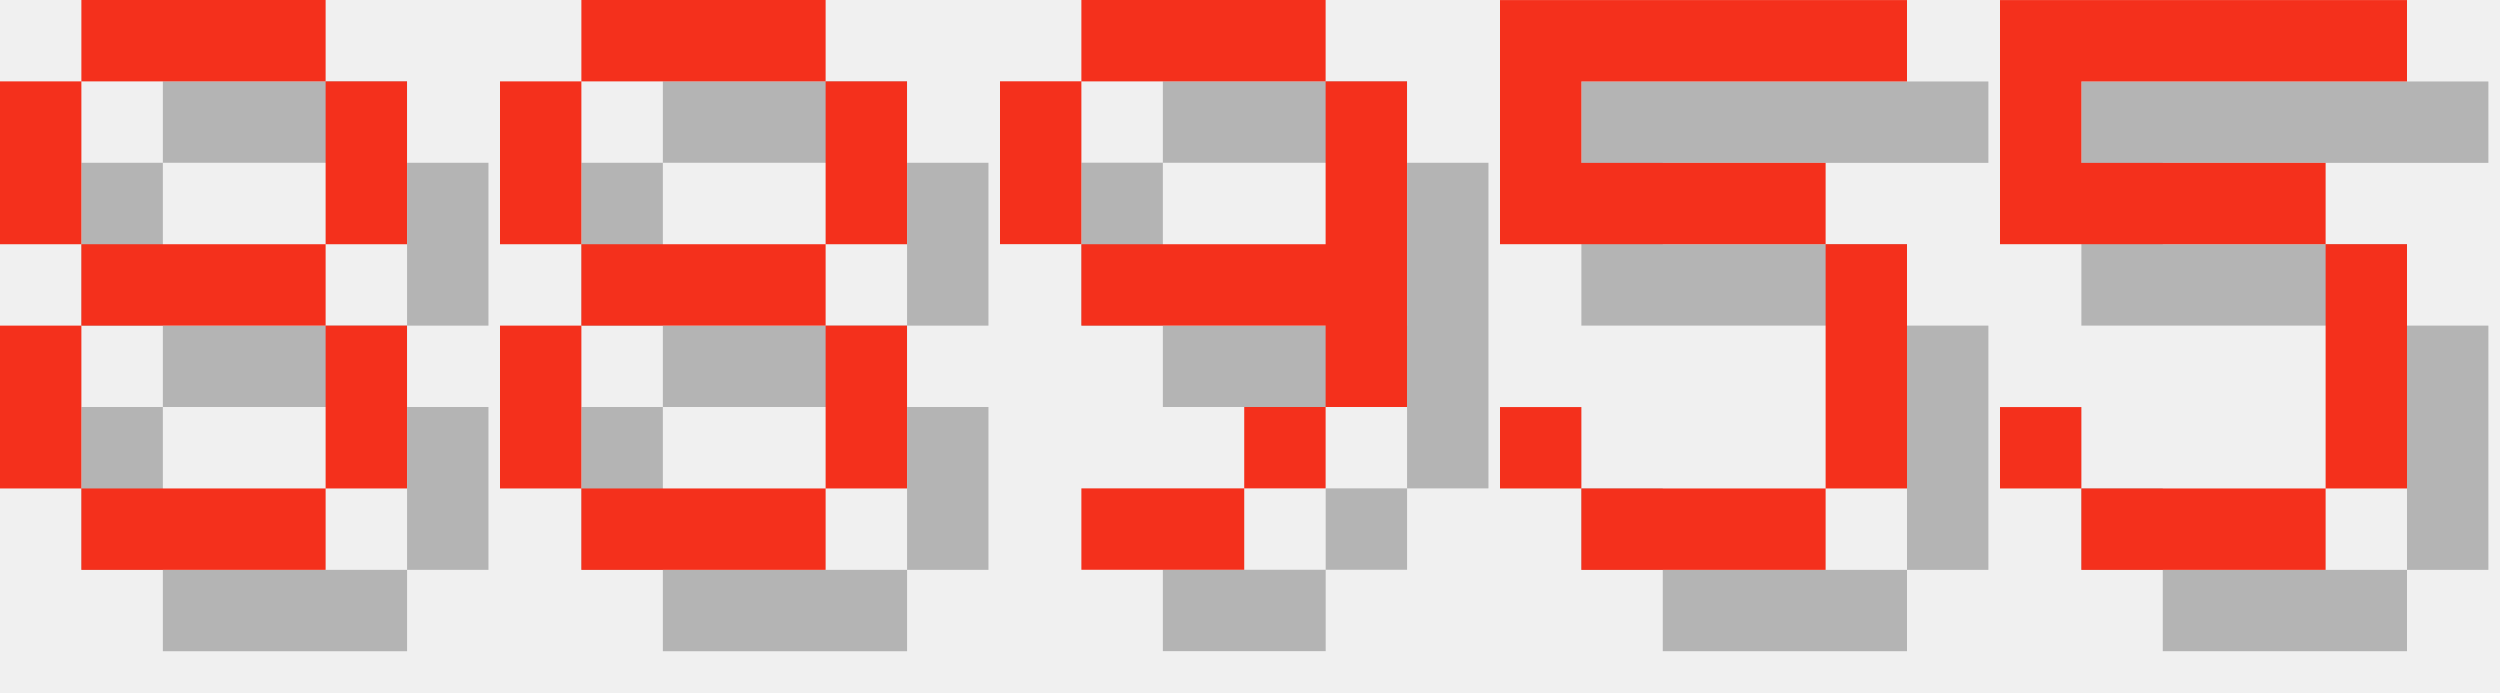
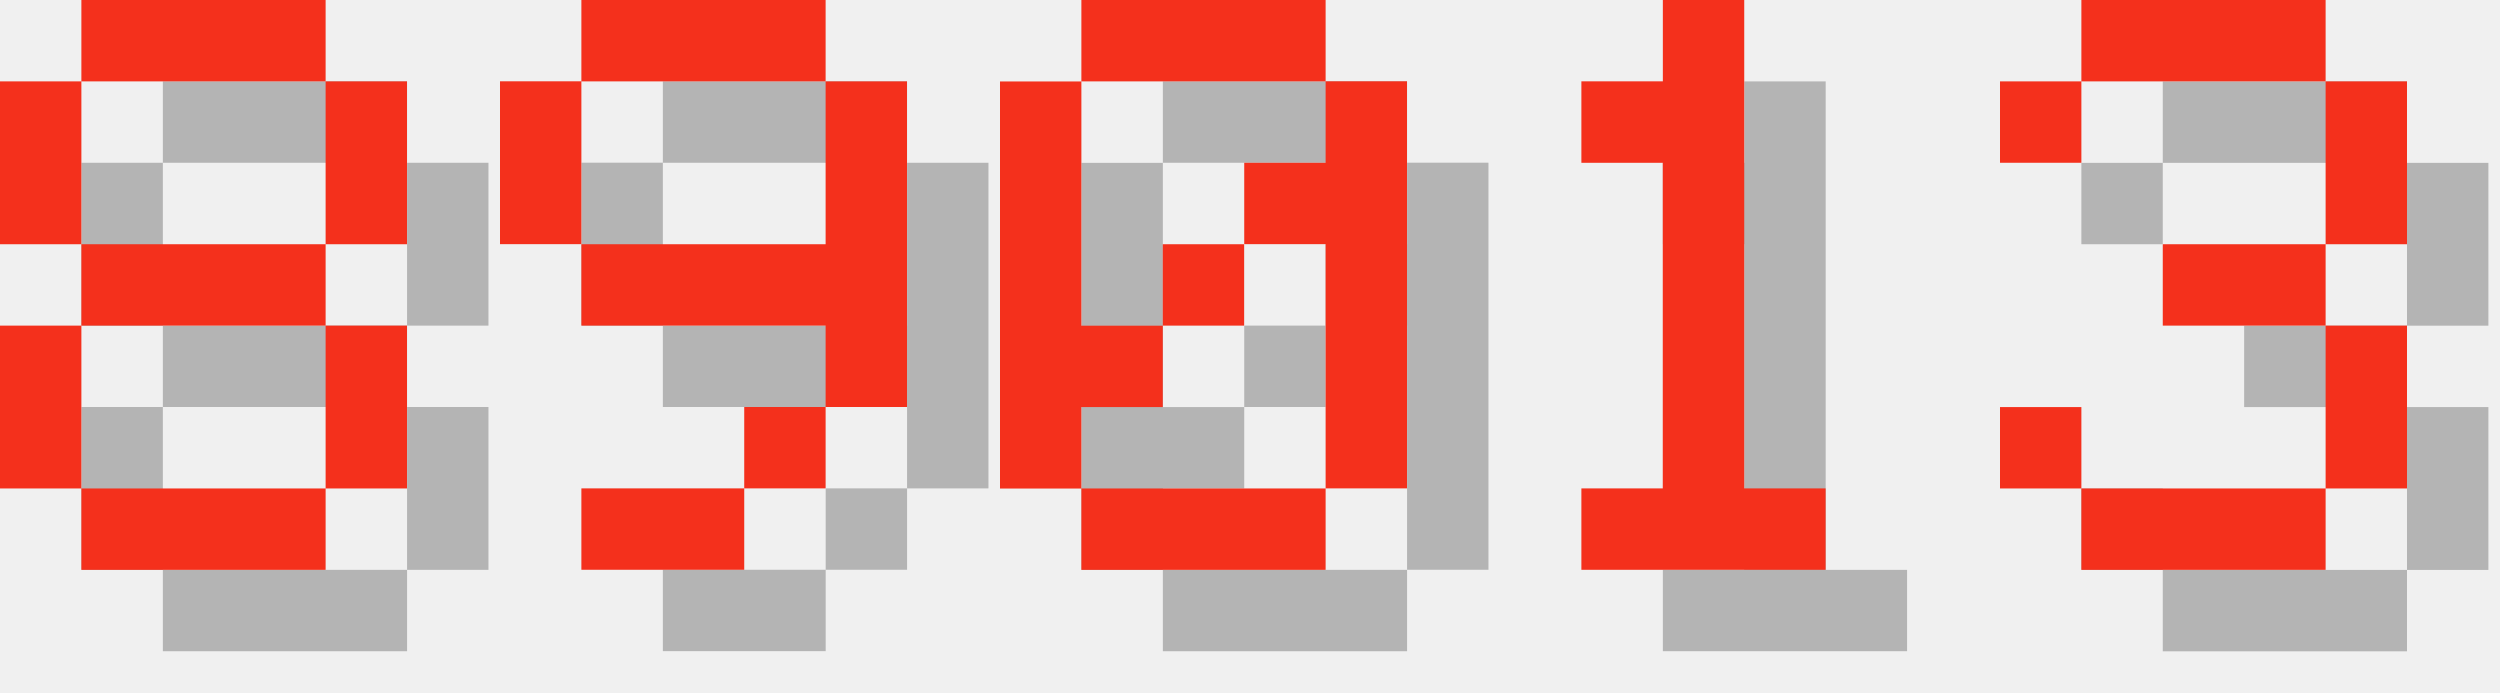
<svg xmlns="http://www.w3.org/2000/svg" version="1.1" width="130.0" height="36">
  <style>
        .text-foreground {
            fill: #F4301C;
        }
        .text-shadow {
            fill: #000000;
            fill-opacity: 0.25;
        }
    </style>
  <g class="digit" id="digit_8" transform="translate(0.0, 0), scale(4)">
    <path id="digit_8_shadow" class="text-shadow" d="m2.117 1.058v1.058h3.175v-1.058h-3.175zm3.175 1.058v2.117h1.058v-2.117h-1.058zm0 2.117h-3.175v1.058h3.175v-1.058zm0 1.058v2.117h1.058v-2.117h-1.058zm0 2.117h-3.175v1.058h3.175v-1.058zm-3.175 0v-2.117h-1.058v2.117h1.058zm0-3.175v-2.117h-1.058v2.117h1.058z" fill-opacity=".5" style="paint-order:stroke fill markers" />
    <path id="digit_8_fg" class="text-foreground" d="m1.058 0v1.058h3.175v-1.058h-3.175zm3.175 1.058v2.117h1.058v-2.117h-1.058zm0 2.117h-3.175v1.058h3.175v-1.058zm0 1.058v2.117h1.058v-2.117h-1.058zm0 2.117h-3.175v1.058h3.175v-1.058zm-3.175 0v-2.117h-1.058v2.117h1.058zm0-3.175v-2.117h-1.058v2.117h1.058z" fill="#fff" style="paint-order:stroke fill markers" />
  </g>
-   <g class="digit" id="digit_8" transform="translate(26.0, 0), scale(4)">
-     <path id="digit_8_shadow" class="text-shadow" d="m2.117 1.058v1.058h3.175v-1.058h-3.175zm3.175 1.058v2.117h1.058v-2.117h-1.058zm0 2.117h-3.175v1.058h3.175v-1.058zm0 1.058v2.117h1.058v-2.117h-1.058zm0 2.117h-3.175v1.058h3.175v-1.058zm-3.175 0v-2.117h-1.058v2.117h1.058zm0-3.175v-2.117h-1.058v2.117h1.058z" fill-opacity=".5" style="paint-order:stroke fill markers" />
-     <path id="digit_8_fg" class="text-foreground" d="m1.058 0v1.058h3.175v-1.058h-3.175zm3.175 1.058v2.117h1.058v-2.117h-1.058zm0 2.117h-3.175v1.058h3.175v-1.058zm0 1.058v2.117h1.058v-2.117h-1.058zm0 2.117h-3.175v1.058h3.175v-1.058zm-3.175 0v-2.117h-1.058v2.117h1.058zm0-3.175v-2.117h-1.058v2.117h1.058z" fill="#fff" style="paint-order:stroke fill markers" />
-   </g>
-   <g class="digit" id="digit_9" transform="translate(52.0, 0), scale(4)">
+   <g class="digit" id="digit_9" transform="translate(26.0, 0), scale(4)">
    <path id="digit_9_shadow" class="text-shadow" d="m2.117 1.058v1.058h3.175v-1.058h-3.175zm3.175 1.058v2.117h-3.175v1.058h3.175v1.058h1.058v-4.233h-1.058zm0 4.233h-1.058v1.058h1.058v-1.058zm-1.058 1.058h-2.117v1.058h2.117v-1.058zm-2.117-3.175v-2.117h-1.058v2.117h1.058z" fill-opacity=".5" style="paint-order:stroke fill markers" />
    <path id="digit_9_fg" class="text-foreground" d="m1.058 0v1.058h3.175v-1.058h-3.175zm3.175 1.058v2.117h-3.175v1.058h3.175v1.058h1.058v-4.233h-1.058zm0 4.233h-1.058v1.058h1.058v-1.058zm-1.058 1.058h-2.117v1.058h2.117v-1.058zm-2.117-3.175v-2.117h-1.058v2.117h1.058z" fill="#fff" style="paint-order:stroke fill markers" />
  </g>
-   <g class="digit" id="digit_5" transform="translate(78.0, 0), scale(4)">
-     <path id="digit_5_shadow" class="text-shadow" d="m1.058 1.058v3.175h4.233v3.175h-3.175v-1.058h-1.058v1.058h1.058v1.058h3.175v-1.058h1.058v-3.175h-1.058v-1.058h-3.175v-1.058h4.233v-1.058h-5.292z" fill-opacity=".5" style="paint-order:stroke fill markers" />
-     <path id="digit_5_fg" class="text-foreground" d="m0 0v3.175h4.233v3.175h-3.175v-1.058h-1.058v1.058h1.058v1.058h3.175v-1.058h1.058v-3.175h-1.058v-1.058h-3.175v-1.058h4.233v-1.058h-5.292z" fill="#fff" style="paint-order:stroke fill markers" />
+   <g class="digit" id="digit_0" transform="translate(52.0, 0), scale(4)">
+     <path id="digit_0_shadow" class="text-shadow" d="m2.117 1.058v1.058h3.175v-1.058h-3.175zm3.175 1.058v1.058h-1.058v1.058h1.058v3.175h1.058v-5.292h-1.058zm0 5.292h-3.175v1.058h3.175v-1.058zm-3.175 0v-1.058h1.058v-1.058h-1.058v-3.175h-1.058v5.292h1.058zm1.058-2.117h1.058v-1.058h-1.058v1.058z" fill-opacity=".5" style="paint-order:stroke fill markers" />
+     <path id="digit_0_fg" class="text-foreground" d="m1.058 0v1.058h3.175v-1.058h-3.175zm3.175 1.058v1.058h-1.058v1.058h1.058v3.175h1.058v-5.292h-1.058zm0 5.292h-3.175v1.058h3.175v-1.058zm-3.175 0v-1.058h1.058v-1.058h-1.058v-3.175h-1.058v5.292h1.058zm1.058-2.117h1.058v-1.058h-1.058v1.058z" fill="#fff" style="paint-order:stroke fill markers" />
  </g>
-   <g class="digit" id="digit_5" transform="translate(104.0, 0), scale(4)">
-     <path id="digit_5_shadow" class="text-shadow" d="m1.058 1.058v3.175h4.233v3.175h-3.175v-1.058h-1.058v1.058h1.058v1.058h3.175v-1.058h1.058v-3.175h-1.058v-1.058h-3.175v-1.058h4.233v-1.058h-5.292z" fill-opacity=".5" style="paint-order:stroke fill markers" />
-     <path id="digit_5_fg" class="text-foreground" d="m0 0v3.175h4.233v3.175h-3.175v-1.058h-1.058v1.058h1.058v1.058h3.175v-1.058h1.058v-3.175h-1.058v-1.058h-3.175v-1.058h4.233v-1.058h-5.292z" fill="#fff" style="paint-order:stroke fill markers" />
+   <g class="digit" id="digit_1" transform="translate(78.0, 0), scale(4)">
+     <path id="digit_1_shadow" class="text-shadow" d="m2.117 2.117v1.058h1.058v4.233h-1.058v1.058h3.175v-1.058h-1.058v-6.35h-1.058v1.058h-1.058z" fill-opacity=".5" style="paint-order:stroke fill markers" />
+     <path id="digit_1_fg" class="text-foreground" d="m1.058 1.058v1.058h1.058v4.233h-1.058v1.058h3.175v-1.058h-1.058v-6.35h-1.058v1.058h-1.058z" fill="#fff" style="paint-order:stroke fill markers" />
+   </g>
+   <g class="digit" id="digit_3" transform="translate(104.0, 0), scale(4)">
+     <path id="digit_3_shadow" class="text-shadow" d="m1.058 2.117v1.058h1.058v-1.058h3.175v2.117h-2.117v1.058h2.117v2.117h-3.175v-1.058h-1.058v1.058h1.058v1.058h3.175v-1.058h1.058v-2.117h-1.058v-1.058h1.058v-2.117h-1.058v-1.058h-3.175v1.058h-1.058z" fill-opacity=".5" style="paint-order:stroke fill markers" />
+     <path id="digit_3_fg" class="text-foreground" d="m0 1.058v1.058h1.058v-1.058h3.175v2.117h-2.117v1.058h2.117v2.117h-3.175v-1.058h-1.058v1.058h1.058v1.058h3.175v-1.058h1.058v-2.117h-1.058v-1.058h1.058v-2.117h-1.058v-1.058h-3.175v1.058h-1.058z" fill="#fff" style="paint-order:stroke fill markers" />
  </g>
</svg>
